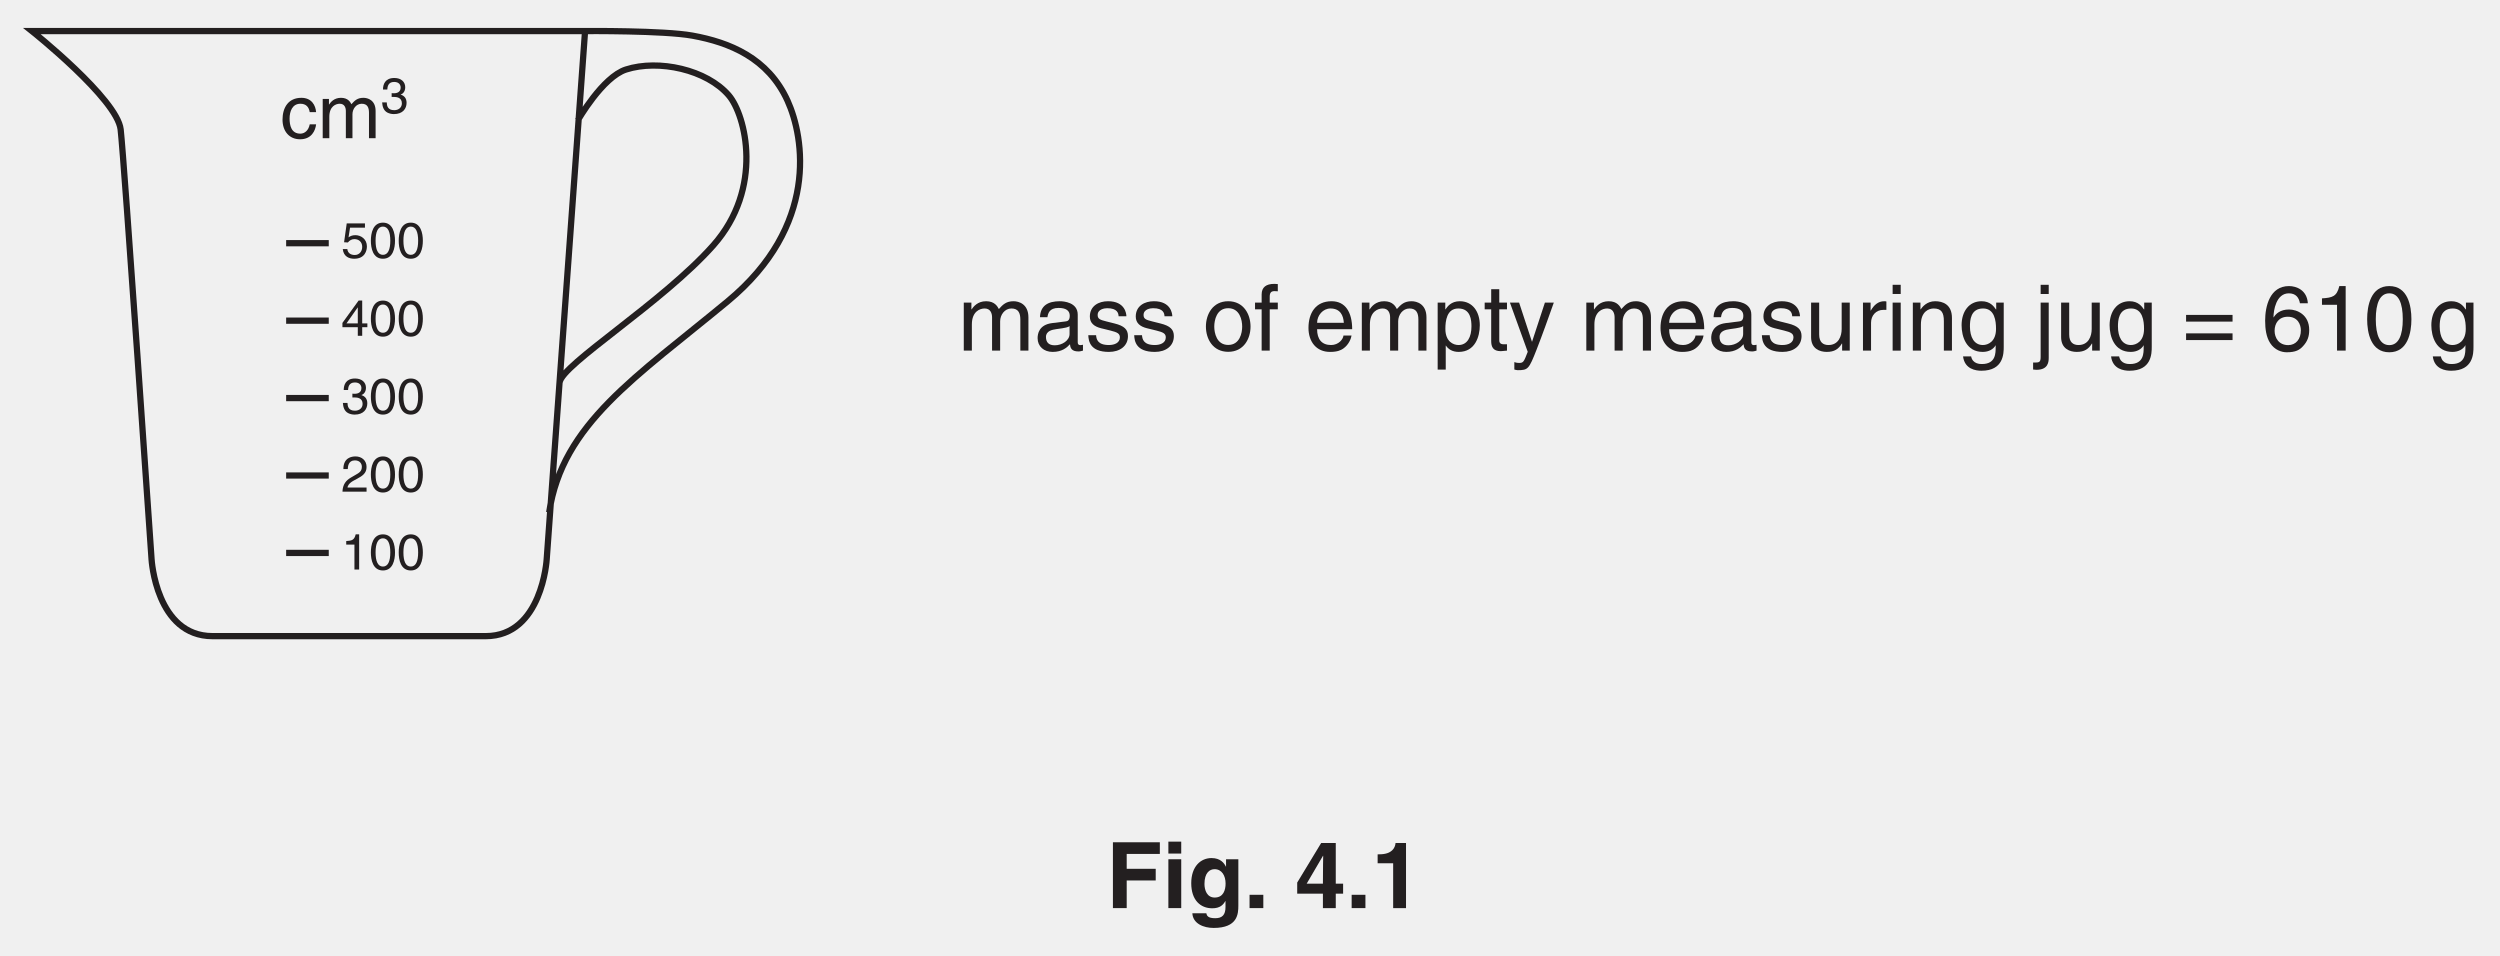
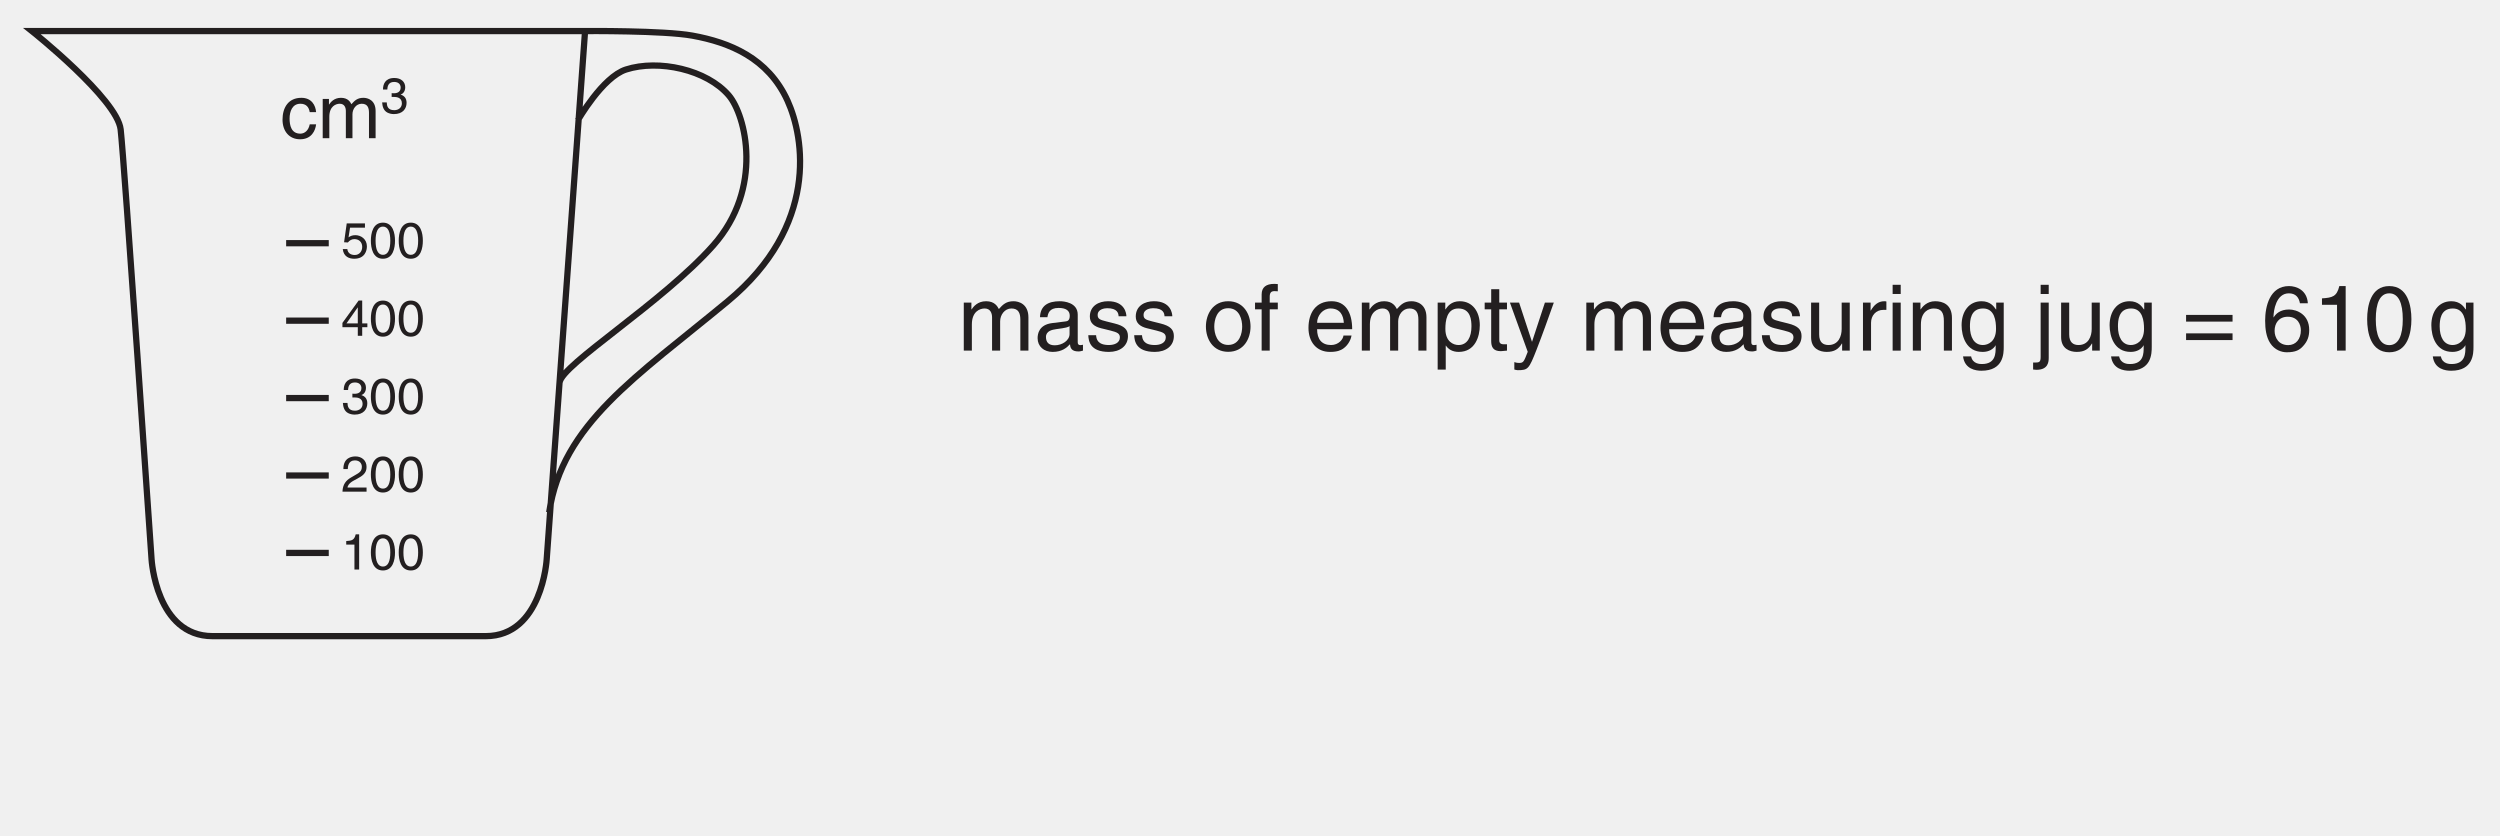
- <svg xmlns="http://www.w3.org/2000/svg" xmlns:xlink="http://www.w3.org/1999/xlink" data-id="0625_2002ON_02_q04_fig4-1" data-width-mm="105.66" data-height-mm="40.39" data-measure="false" data-source="0625/02 ON 2002 p5" version="1.1" width="299.5" height="114.5" viewBox="0 0 299.5 114.5">
+ <svg xmlns="http://www.w3.org/2000/svg" xmlns:xlink="http://www.w3.org/1999/xlink" data-id="0625_2002ON_02_q04_fig4-1" data-width-mm="105.66" data-height-mm="35.31" data-measure="false" data-source="0625/02 ON 2002 p5" version="1.1" width="299.5" height="100.093" viewBox="0 0 299.5 100.093">
  <defs>
    <clipPath id="clip_1">
-       <path transform="matrix(1,0,0,-1,-133,753)" d="M133 638.5H432.5V753H133Z" />
+       <path transform="matrix(1,0,0,-1,-133,753)" d="M133 652.906H432.5V753H133Z" />
    </clipPath>
    <clipPath id="clip_2">
      <path transform="matrix(1,0,0,-1,-133,753)" d="M0 0H595V842H0Z" />
    </clipPath>
    <clipPath id="clip_3">
      <path transform="matrix(1,0,0,-1,-133,753)" d="M0 842.04H594.96V0H0Z" />
    </clipPath>
    <clipPath id="clip_4">
      <path transform="matrix(1,0,0,-1,-133,753)" d="M-1 843H596V-1H-1Z" />
    </clipPath>
    <clipPath id="clip_5">
      <path transform="matrix(1,0,0,-1,-133,753)" d="M.015 842H595V0H.015Z" />
    </clipPath>
-     <path id="font_6_22" d="M.225 .301H.541V.428H.225V.590H.586V.717H.075V0H.225V.301Z" />
-     <path id="font_6_48" d="M.068 .532V0H.208V.532H.068M.208 .724H.068V.594H.208V.724Z" />
-     <path id="font_6_46" d="M.418 .532V.452H.416C.399 .487 .360 .545 .260 .545 .143 .545 .039 .455 .039 .271 .039 .086 .140-.002 .268-.002 .352-.002 .388 .036 .410 .077L.412 .075V.011C.412-.074 .376-.110 .301-.110 .220-.110 .209-.083 .203-.056H.051C.057-.169 .173-.216 .283-.216 .545-.216 .552-.063 .552 .028V.532H.418M.183 .263C.183 .386 .241 .424 .293 .424 .371 .424 .413 .354 .413 .268 .413 .196 .389 .115 .294 .115 .211 .115 .183 .195 .183 .263Z" />
-     <path id="font_6_5" d="M.213 .145H.063V0H.213V.145Z" />
-     <path id="font_6_1" d="" />
-     <path id="font_6_11" d="M.129 .266 .307 .570H.309C.309 .548 .306 .438 .306 .266H.129M.526 .266H.446V.709H.287L.026 .278V.157H.306V0H.446V.157H.526V.266Z" />
-     <path id="font_6_8" d="M.068 .488H.237V0H.377V.709H.263C.259 .656 .223 .586 .088 .586H.068V.488Z" />
-     <clipPath id="clip_7">
+     <clipPath id="clip_6">
      <path transform="matrix(1,0,0,-1,-133,753)" d="M0 842.04H594.96V0H0Z" />
    </clipPath>
-     <clipPath id="clip_8">
+     <clipPath id="clip_7">
      <path transform="matrix(1,0,0,-1,-133,753)" d="M-1 843H596V-1H-1Z" />
    </clipPath>
-     <clipPath id="clip_9">
+     <clipPath id="clip_8">
      <path transform="matrix(1,0,0,-1,-133,753)" d="M204.25 190.98H364.64V102.929H204.25Z" clip-rule="evenodd" />
    </clipPath>
-     <clipPath id="clip_10">
+     <clipPath id="clip_9">
      <path transform="matrix(1,0,0,-1,-133,753)" d="M204.25 68.98H568.505V190.135H204.25Z" />
    </clipPath>
-     <clipPath id="clip_11">
+     <clipPath id="clip_10">
      <path transform="matrix(1,0,0,-1,-133,753)" d="M0 842.04H594.96V0H0Z" />
    </clipPath>
-     <clipPath id="clip_12">
+     <clipPath id="clip_11">
      <path transform="matrix(1,0,0,-1,-133,753)" d="M-1 843H596V-1H-1Z" />
    </clipPath>
-     <clipPath id="clip_13">
+     <clipPath id="clip_12">
      <path transform="matrix(1,0,0,-1,-133,753)" d="M98.41 622.93H470.49V548.26H98.41Z" clip-rule="evenodd" />
    </clipPath>
-     <clipPath id="clip_14">
+     <clipPath id="clip_13">
      <path transform="matrix(1,0,0,-1,-133,753)" d="M98.41 509.93H470.193V622.757H98.41Z" />
    </clipPath>
-     <clipPath id="clip_15">
+     <clipPath id="clip_14">
      <path transform="matrix(1,0,0,-1,-133,753)" d="M0 842.04H594.96V0H0Z" />
    </clipPath>
-     <clipPath id="clip_16">
+     <clipPath id="clip_15">
      <path transform="matrix(1,0,0,-1,-133,753)" d="M-1 843H596V-1H-1Z" />
    </clipPath>
-     <clipPath id="clip_17">
+     <clipPath id="clip_16">
      <path transform="matrix(1,0,0,-1,-133,753)" d="M135.75 749.83H433.15V673.21H135.75Z" clip-rule="evenodd" />
    </clipPath>
-     <clipPath id="clip_18">
+     <clipPath id="clip_17">
      <path transform="matrix(1,0,0,-1,-133,753)" d="M135.75 636.83H435.939V749.657H135.75Z" />
    </clipPath>
-     <path id="font_19_10" d="M.358 .703H.289C.261 .588 .214 .577 .100 .569V.499H.264V0H.358V.703Z" />
-     <path id="font_19_9" d="M.424 .342C.424 .166 .378 .060 .277 .060 .176 .060 .130 .166 .130 .342 .130 .518 .176 .624 .277 .624 .378 .624 .424 .518 .424 .342M.518 .342C.518 .488 .479 .703 .277 .703 .075 .703 .036 .488 .036 .342 .036 .196 .075-.018 .277-.018 .479-.018 .518 .196 .518 .342Z" />
-     <path id="font_19_11" d="M.131 .451C.134 .500 .140 .624 .273 .624 .376 .624 .412 .553 .412 .497 .412 .405 .358 .376 .283 .333L.190 .279C.097 .224 .030 .146 .025 0H.506V.082H.125C.128 .110 .149 .165 .245 .218L.319 .258C.423 .314 .506 .367 .506 .493 .506 .624 .408 .703 .286 .703 .210 .703 .043 .680 .043 .451H.131Z" />
-     <path id="font_19_12" d="M.223 .324C.236 .324 .250 .325 .263 .325 .323 .325 .427 .314 .427 .196 .427 .115 .364 .060 .274 .060 .143 .060 .127 .149 .125 .215H.033C.039 .134 .060 .053 .138 .012 .172-.005 .216-.018 .268-.018 .447-.018 .521 .092 .521 .207 .521 .301 .472 .349 .404 .371V.373C.442 .385 .494 .428 .494 .518 .494 .625 .413 .703 .277 .703 .092 .703 .050 .576 .050 .473H.136C.140 .522 .148 .624 .273 .624 .378 .624 .403 .555 .403 .513 .403 .425 .337 .398 .269 .398 .254 .398 .238 .399 .223 .400V.324Z" />
-     <path id="font_19_13" d="M.522 .171V.247H.419V.703H.347L.024 .257V.171H.331V0H.419V.171H.522M.329 .566H.331V.247H.105L.329 .566Z" />
-     <path id="font_19_14" d="M.176 .602H.474V.688H.110L.057 .311 .133 .307C.166 .350 .212 .374 .263 .374 .350 .374 .419 .319 .419 .218 .419 .130 .362 .057 .271 .057 .192 .057 .131 .093 .122 .175H.031C.048 .018 .166-.018 .258-.018 .478-.018 .513 .150 .513 .228 .513 .373 .396 .453 .282 .453 .219 .453 .176 .432 .146 .409L.176 .602Z" />
-     <path id="font_19_45" d="M.476 .347C.469 .438 .417 .538 .280 .538 .107 .538 .029 .409 .029 .247 .029 .096 .116-.014 .263-.014 .416-.014 .467 .102 .476 .185H.391C.376 .105 .325 .061 .266 .061 .145 .061 .123 .172 .123 .262 .123 .355 .158 .459 .267 .459 .341 .459 .380 .417 .391 .347H.476Z" />
-     <path id="font_19_55" d="M.064 0H.152V.285C.152 .427 .240 .459 .291 .459 .355 .459 .372 .406 .372 .362V0H.460V.319C.460 .389 .509 .459 .583 .459 .658 .459 .680 .410 .680 .338V0H.768V.362C.768 .509 .662 .538 .606 .538 .526 .538 .490 .502 .446 .453 .431 .481 .401 .538 .307 .538 .213 .538 .168 .477 .149 .449H.147V.523H.064V0Z" />
-     <path id="font_19_43" d="M.142 .364C.148 .404 .162 .465 .263 .465 .345 .465 .385 .435 .385 .380 .385 .328 .360 .320 .339 .318L.194 .300C.048 .282 .035 .180 .035 .136 .035 .046 .103-.014 .199-.014 .301-.014 .354 .033 .388 .070 .391 .030 .403-.009 .481-.009 .501-.009 .514-.003 .529 .000V.064C.519 .062 .508 .060 .500 .060 .482 .060 .472 .069 .472 .091V.392C.472 .526 .319 .538 .277 .538 .148 .538 .065 .489 .061 .364L.142 .364M.383 .181C.383 .111 .303 .058 .222 .058 .155 .058 .126 .092 .126 .149 .126 .215 .195 .228 .238 .234 .347 .248 .369 .256 .383 .267V.181Z" />
-     <path id="font_19_61" d="M.446 .374C.446 .400 .433 .538 .246 .538 .143 .538 .048 .486 .048 .371 .048 .299 .097 .262 .169 .244L.271 .219C.347 .200 .375 .186 .375 .144 .375 .086 .319 .061 .255 .061 .131 .061 .119 .127 .116 .168H.031C.034 .105 .049-.014 .256-.014 .375-.014 .463 .050 .463 .158 .463 .229 .425 .269 .316 .296L.228 .318C.160 .335 .133 .345 .133 .388 .133 .453 .210 .462 .237 .462 .348 .462 .360 .407 .361 .374H.446Z" />
-     <path id="font_19_1" d="" />
-     <path id="font_19_57" d="M.034 .262C.034 .127 .110-.013 .277-.013 .444-.013 .520 .127 .520 .262 .520 .397 .444 .538 .277 .538 .110 .538 .034 .397 .034 .262M.125 .262C.125 .332 .151 .462 .277 .462 .403 .462 .429 .332 .429 .262 .429 .192 .403 .062 .277 .062 .151 .062 .125 .192 .125 .262Z" />
-     <path id="font_19_48" d="M.261 .450V.523H.173V.587C.173 .629 .187 .648 .225 .648 .236 .648 .250 .647 .261 .646V.725C.247 .726 .234 .727 .222 .727 .135 .727 .085 .691 .085 .612V.523H.013V.450H.085V0H.173V.450H.261Z" />
-     <path id="font_19_47" d="M.420 .164C.417 .125 .368 .061 .285 .061 .184 .061 .133 .124 .133 .233H.515C.515 .418 .441 .538 .291 .538 .117 .538 .039 .409 .039 .247 .039 .096 .126-.014 .273-.014 .357-.014 .391 .005 .416 .021 .481 .065 .505 .139 .508 .164H.420M.133 .303C.133 .384 .197 .459 .278 .459 .385 .459 .419 .384 .424 .303H.133Z" />
-     <path id="font_19_58" d="M.141 .237C.141 .322 .155 .459 .282 .459 .418 .459 .425 .330 .425 .263 .425 .148 .380 .061 .284 .061 .228 .061 .141 .098 .141 .237M.057-.207H.145V.055H.147C.170 .018 .216-.014 .286-.014 .464-.014 .516 .152 .516 .277 .516 .424 .437 .538 .298 .538 .203 .538 .163 .479 .142 .449H.140V.523H.057V-.207Z" />
-     <path id="font_19_62" d="M.256 .450V.523H.172V.669H.084V.523H.013V.450H.084V.105C.084 .042 .103-.006 .190-.006 .199-.006 .224-.002 .256 .000V.069H.225C.207 .069 .172 .069 .172 .110V.450H.256Z" />
-     <path id="font_19_67" d="M.251 .097H.25L.110 .523H.010L.204-.013C.162-.121 .157-.134 .111-.134 .087-.134 .069-.129 .058-.125V-.206C.072-.209 .082-.213 .095-.213 .208-.213 .217-.201 .300 .010 .367 .181 .427 .352 .488 .523H.391L.251 .097Z" />
-     <path id="font_19_63" d="M.488 0V.523H.400V.235C.400 .159 .367 .061 .256 .061 .199 .061 .155 .090 .155 .176V.523H.067V.147C.067 .022 .160-.014 .237-.014 .321-.014 .366 .017 .403 .078L.405 .076V0H.488Z" />
-     <path id="font_19_60" d="M.164 .304C.164 .380 .216 .444 .298 .444H.331V.535C.324 .537 .319 .538 .308 .538 .242 .538 .196 .497 .161 .436H.159V.523H.076V0H.164V.304Z" />
-     <path id="font_19_51" d="M.154 .523H.066V0H.154V.523M.154 .617V.717H.066V.617H.154Z" />
-     <path id="font_19_56" d="M.490 .356C.490 .505 .388 .538 .307 .538 .217 .538 .168 .477 .149 .449H.147V.523H.064V0H.152V.285C.152 .427 .240 .459 .291 .459 .376 .459 .402 .413 .402 .322V0H.490V.356Z" />
-     <path id="font_19_49" d="M.130 .263C.130 .330 .137 .459 .273 .459 .400 .459 .414 .322 .414 .237 .414 .098 .327 .061 .271 .061 .175 .061 .130 .148 .130 .263M.498 .523H.416V.449H.413C.392 .479 .352 .538 .257 .538 .118 .538 .039 .424 .039 .277 .039 .152 .091-.014 .269-.014 .339-.014 .385 .018 .408 .055V.059H.410V.037C.410-.024 .413-.146 .261-.146 .240-.146 .159-.146 .143-.063H.055C.072-.202 .194-.219 .255-.219 .497-.219 .498-.031 .498 .043V.523Z" />
-     <path id="font_19_52" d="M.154 .523H.066V-.066C.066-.125 .053-.130 .001-.130H-.016V-.206C-.003-.208 .008-.209 .020-.209 .150-.209 .154-.121 .154-.076V.523M.154 .717H.066V.617H.154V.717Z" />
-     <path id="font_19_19" d="M.544 .389H.038V.316H.544V.389M.544 .188H.038V.115H.544V.188Z" />
-     <path id="font_19_15" d="M.502 .516C.493 .659 .378 .703 .297 .703 .087 .703 .037 .481 .037 .327 .037 .235 .049 .149 .091 .083 .141 .005 .218-.018 .272-.018 .371-.018 .413 .008 .450 .049 .498 .101 .517 .153 .517 .225 .517 .393 .383 .448 .297 .448 .201 .448 .152 .400 .130 .362L.128 .364C.128 .438 .157 .624 .295 .624 .371 .624 .405 .578 .416 .516H.502M.140 .216C.140 .299 .187 .369 .284 .369 .393 .369 .426 .283 .426 .221 .426 .126 .372 .060 .288 .060 .185 .060 .140 .141 .140 .216Z" />
-     <clipPath id="clip_20">
+     <path id="font_18_10" d="M.358 .703H.289C.261 .588 .214 .577 .100 .569V.499H.264V0H.358V.703Z" />
+     <path id="font_18_9" d="M.424 .342C.424 .166 .378 .060 .277 .060 .176 .060 .130 .166 .130 .342 .130 .518 .176 .624 .277 .624 .378 .624 .424 .518 .424 .342M.518 .342C.518 .488 .479 .703 .277 .703 .075 .703 .036 .488 .036 .342 .036 .196 .075-.018 .277-.018 .479-.018 .518 .196 .518 .342Z" />
+     <path id="font_18_11" d="M.131 .451C.134 .500 .140 .624 .273 .624 .376 .624 .412 .553 .412 .497 .412 .405 .358 .376 .283 .333L.190 .279C.097 .224 .030 .146 .025 0H.506V.082H.125C.128 .110 .149 .165 .245 .218L.319 .258C.423 .314 .506 .367 .506 .493 .506 .624 .408 .703 .286 .703 .210 .703 .043 .680 .043 .451H.131Z" />
+     <path id="font_18_12" d="M.223 .324C.236 .324 .250 .325 .263 .325 .323 .325 .427 .314 .427 .196 .427 .115 .364 .060 .274 .060 .143 .060 .127 .149 .125 .215H.033C.039 .134 .060 .053 .138 .012 .172-.005 .216-.018 .268-.018 .447-.018 .521 .092 .521 .207 .521 .301 .472 .349 .404 .371V.373C.442 .385 .494 .428 .494 .518 .494 .625 .413 .703 .277 .703 .092 .703 .050 .576 .050 .473H.136C.140 .522 .148 .624 .273 .624 .378 .624 .403 .555 .403 .513 .403 .425 .337 .398 .269 .398 .254 .398 .238 .399 .223 .400V.324Z" />
+     <path id="font_18_13" d="M.522 .171V.247H.419V.703H.347L.024 .257V.171H.331V0H.419V.171H.522M.329 .566H.331V.247H.105L.329 .566Z" />
+     <path id="font_18_14" d="M.176 .602H.474V.688H.110L.057 .311 .133 .307C.166 .350 .212 .374 .263 .374 .350 .374 .419 .319 .419 .218 .419 .130 .362 .057 .271 .057 .192 .057 .131 .093 .122 .175H.031C.048 .018 .166-.018 .258-.018 .478-.018 .513 .150 .513 .228 .513 .373 .396 .453 .282 .453 .219 .453 .176 .432 .146 .409L.176 .602Z" />
+     <path id="font_18_45" d="M.476 .347C.469 .438 .417 .538 .280 .538 .107 .538 .029 .409 .029 .247 .029 .096 .116-.014 .263-.014 .416-.014 .467 .102 .476 .185H.391C.376 .105 .325 .061 .266 .061 .145 .061 .123 .172 .123 .262 .123 .355 .158 .459 .267 .459 .341 .459 .380 .417 .391 .347H.476Z" />
+     <path id="font_18_55" d="M.064 0H.152V.285C.152 .427 .240 .459 .291 .459 .355 .459 .372 .406 .372 .362V0H.460V.319C.460 .389 .509 .459 .583 .459 .658 .459 .680 .410 .680 .338V0H.768V.362C.768 .509 .662 .538 .606 .538 .526 .538 .490 .502 .446 .453 .431 .481 .401 .538 .307 .538 .213 .538 .168 .477 .149 .449H.147V.523H.064V0Z" />
+     <path id="font_18_43" d="M.142 .364C.148 .404 .162 .465 .263 .465 .345 .465 .385 .435 .385 .380 .385 .328 .360 .320 .339 .318L.194 .300C.048 .282 .035 .180 .035 .136 .035 .046 .103-.014 .199-.014 .301-.014 .354 .033 .388 .070 .391 .030 .403-.009 .481-.009 .501-.009 .514-.003 .529 .000V.064C.519 .062 .508 .060 .500 .060 .482 .060 .472 .069 .472 .091V.392C.472 .526 .319 .538 .277 .538 .148 .538 .065 .489 .061 .364L.142 .364M.383 .181C.383 .111 .303 .058 .222 .058 .155 .058 .126 .092 .126 .149 .126 .215 .195 .228 .238 .234 .347 .248 .369 .256 .383 .267V.181Z" />
+     <path id="font_18_61" d="M.446 .374C.446 .400 .433 .538 .246 .538 .143 .538 .048 .486 .048 .371 .048 .299 .097 .262 .169 .244L.271 .219C.347 .200 .375 .186 .375 .144 .375 .086 .319 .061 .255 .061 .131 .061 .119 .127 .116 .168H.031C.034 .105 .049-.014 .256-.014 .375-.014 .463 .050 .463 .158 .463 .229 .425 .269 .316 .296L.228 .318C.160 .335 .133 .345 .133 .388 .133 .453 .210 .462 .237 .462 .348 .462 .360 .407 .361 .374H.446Z" />
+     <path id="font_18_1" d="" />
+     <path id="font_18_57" d="M.034 .262C.034 .127 .110-.013 .277-.013 .444-.013 .520 .127 .520 .262 .520 .397 .444 .538 .277 .538 .110 .538 .034 .397 .034 .262M.125 .262C.125 .332 .151 .462 .277 .462 .403 .462 .429 .332 .429 .262 .429 .192 .403 .062 .277 .062 .151 .062 .125 .192 .125 .262Z" />
+     <path id="font_18_48" d="M.261 .450V.523H.173V.587C.173 .629 .187 .648 .225 .648 .236 .648 .250 .647 .261 .646V.725C.247 .726 .234 .727 .222 .727 .135 .727 .085 .691 .085 .612V.523H.013V.450H.085V0H.173V.450H.261Z" />
+     <path id="font_18_47" d="M.420 .164C.417 .125 .368 .061 .285 .061 .184 .061 .133 .124 .133 .233H.515C.515 .418 .441 .538 .291 .538 .117 .538 .039 .409 .039 .247 .039 .096 .126-.014 .273-.014 .357-.014 .391 .005 .416 .021 .481 .065 .505 .139 .508 .164H.420M.133 .303C.133 .384 .197 .459 .278 .459 .385 .459 .419 .384 .424 .303H.133Z" />
+     <path id="font_18_58" d="M.141 .237C.141 .322 .155 .459 .282 .459 .418 .459 .425 .330 .425 .263 .425 .148 .380 .061 .284 .061 .228 .061 .141 .098 .141 .237M.057-.207H.145V.055H.147C.170 .018 .216-.014 .286-.014 .464-.014 .516 .152 .516 .277 .516 .424 .437 .538 .298 .538 .203 .538 .163 .479 .142 .449H.140V.523H.057V-.207Z" />
+     <path id="font_18_62" d="M.256 .450V.523H.172V.669H.084V.523H.013V.450H.084V.105C.084 .042 .103-.006 .190-.006 .199-.006 .224-.002 .256 .000V.069H.225C.207 .069 .172 .069 .172 .110V.450H.256Z" />
+     <path id="font_18_67" d="M.251 .097H.25L.110 .523H.010L.204-.013C.162-.121 .157-.134 .111-.134 .087-.134 .069-.129 .058-.125V-.206C.072-.209 .082-.213 .095-.213 .208-.213 .217-.201 .300 .010 .367 .181 .427 .352 .488 .523H.391L.251 .097Z" />
+     <path id="font_18_63" d="M.488 0V.523H.400V.235C.400 .159 .367 .061 .256 .061 .199 .061 .155 .090 .155 .176V.523H.067V.147C.067 .022 .160-.014 .237-.014 .321-.014 .366 .017 .403 .078L.405 .076V0H.488Z" />
+     <path id="font_18_60" d="M.164 .304C.164 .380 .216 .444 .298 .444H.331V.535C.324 .537 .319 .538 .308 .538 .242 .538 .196 .497 .161 .436H.159V.523H.076V0H.164V.304Z" />
+     <path id="font_18_51" d="M.154 .523H.066V0H.154V.523M.154 .617V.717H.066V.617H.154Z" />
+     <path id="font_18_56" d="M.490 .356C.490 .505 .388 .538 .307 .538 .217 .538 .168 .477 .149 .449H.147V.523H.064V0H.152V.285C.152 .427 .240 .459 .291 .459 .376 .459 .402 .413 .402 .322V0H.490V.356Z" />
+     <path id="font_18_49" d="M.130 .263C.130 .330 .137 .459 .273 .459 .400 .459 .414 .322 .414 .237 .414 .098 .327 .061 .271 .061 .175 .061 .130 .148 .130 .263M.498 .523H.416V.449H.413C.392 .479 .352 .538 .257 .538 .118 .538 .039 .424 .039 .277 .039 .152 .091-.014 .269-.014 .339-.014 .385 .018 .408 .055V.059H.410V.037C.410-.024 .413-.146 .261-.146 .240-.146 .159-.146 .143-.063H.055C.072-.202 .194-.219 .255-.219 .497-.219 .498-.031 .498 .043V.523Z" />
+     <path id="font_18_52" d="M.154 .523H.066V-.066C.066-.125 .053-.130 .001-.130H-.016V-.206C-.003-.208 .008-.209 .020-.209 .150-.209 .154-.121 .154-.076V.523M.154 .717H.066V.617H.154V.717Z" />
+     <path id="font_18_19" d="M.544 .389H.038V.316H.544V.389M.544 .188H.038V.115H.544V.188Z" />
+     <path id="font_18_15" d="M.502 .516C.493 .659 .378 .703 .297 .703 .087 .703 .037 .481 .037 .327 .037 .235 .049 .149 .091 .083 .141 .005 .218-.018 .272-.018 .371-.018 .413 .008 .450 .049 .498 .101 .517 .153 .517 .225 .517 .393 .383 .448 .297 .448 .201 .448 .152 .400 .130 .362L.128 .364C.128 .438 .157 .624 .295 .624 .371 .624 .405 .578 .416 .516H.502M.140 .216C.140 .299 .187 .369 .284 .369 .393 .369 .426 .283 .426 .221 .426 .126 .372 .060 .288 .060 .185 .060 .140 .141 .140 .216Z" />
+     <clipPath id="clip_19">
      <path transform="matrix(1,0,0,-1,-133,753)" d="M0 842.04H594.96V0H0Z" />
    </clipPath>
-     <clipPath id="clip_21">
+     <clipPath id="clip_20">
      <path transform="matrix(1,0,0,-1,-133,753)" d="M-1 843H596V-1H-1Z" />
    </clipPath>
-     <clipPath id="clip_22">
+     <clipPath id="clip_21">
      <path transform="matrix(1,0,0,-1,-133,753)" d="M.015 842H595V0H.015Z" />
    </clipPath>
  </defs>
  <g clip-path="url(#clip_1)">
    <g clip-path="url(#clip_2)">
      <path transform="matrix(1,0,0,-1,-122,-77)" d="M0 0V0" fill="#ffffff" />
      <g clip-path="url(#clip_3)">
        <g clip-path="url(#clip_4)">
-           <g clip-path="url(#clip_5)">
-             <use data-text="F" xlink:href="#font_6_22" transform="matrix(11,0,0,-11,132.503,108.791)" fill="#231f20" />
-             <use data-text="i" xlink:href="#font_6_48" transform="matrix(11,0,0,-11,139.224,108.791)" fill="#231f20" />
-             <use data-text="g" xlink:href="#font_6_46" transform="matrix(11,0,0,-11,142.282,108.791)" fill="#231f20" />
-             <use data-text="." xlink:href="#font_6_5" transform="matrix(11,0,0,-11,149.003,108.791)" fill="#231f20" />
-             <use data-text="4" xlink:href="#font_6_11" transform="matrix(11,0,0,-11,155.119,108.791)" fill="#231f20" />
-             <use data-text="." xlink:href="#font_6_5" transform="matrix(11,0,0,-11,161.235,108.791)" fill="#231f20" />
-             <use data-text="1" xlink:href="#font_6_8" transform="matrix(11,0,0,-11,164.293,108.791)" fill="#231f20" />
+           <g clip-path="url(#clip_5)" />
+         </g>
+       </g>
+       <g clip-path="url(#clip_6)">
+         <g clip-path="url(#clip_7)">
+           <g clip-path="url(#clip_8)">
+             <g clip-path="url(#clip_9)" />
          </g>
        </g>
      </g>
-       <g clip-path="url(#clip_7)">
-         <g clip-path="url(#clip_8)">
-           <g clip-path="url(#clip_9)">
-             <g clip-path="url(#clip_10)" />
+       <g clip-path="url(#clip_10)">
+         <g clip-path="url(#clip_11)">
+           <g clip-path="url(#clip_12)">
+             <g clip-path="url(#clip_13)" />
          </g>
        </g>
      </g>
-       <g clip-path="url(#clip_11)">
-         <g clip-path="url(#clip_12)">
-           <g clip-path="url(#clip_13)">
-             <g clip-path="url(#clip_14)" />
-           </g>
-         </g>
-       </g>
-       <g clip-path="url(#clip_15)">
-         <g clip-path="url(#clip_16)">
-           <g clip-path="url(#clip_17)">
-             <g clip-path="url(#clip_18)">
+       <g clip-path="url(#clip_14)">
+         <g clip-path="url(#clip_15)">
+           <g clip-path="url(#clip_16)">
+             <g clip-path="url(#clip_17)">
              <path transform="matrix(1,0,0,-1,14.453,15.505)" stroke-width=".75" stroke-linecap="butt" stroke-miterlimit="4" stroke-linejoin="miter" fill="none" stroke="#231f20" d="M0 0C.423-3.66 3.705-51.508 3.705-51.508 3.705-51.508 4.247-60.704 11.008-60.704 17.77-60.704 36.975-60.704 43.737-60.704 50.499-60.704 51.04-51.508 51.04-51.508L55.638 11.785H-10.63C-10.63 11.785-.423 3.66 0 0ZM55.638 11.785C55.638 11.785 65.072 11.86 68.505 11.235 72.932 10.43 77.556 8.582 79.897 3.433 81.919-1.016 83.642-11.547 72.718-20.598 61.795-29.649 52.9-35.267 51.34-45.878M54.773 1.092C54.773 1.092 57.719 6.273 60.546 7.178 64.448 8.427 70.221 7.178 72.874 4.057 74.865 1.715 77.087-7.022 71.002-13.888 64.904-20.767 52.797-28.19 52.59-30.319M19.827-50.736H24.932M19.827-41.46H24.932M19.827-32.184H24.932M19.827-22.908H24.932M19.827-13.632H24.932" />
-               <use data-text="1" xlink:href="#font_19_10" transform="matrix(6,0,0,-6,40.878,68.234)" fill="#231f20" />
-               <use data-text="0" xlink:href="#font_19_9" transform="matrix(6,0,0,-6,44.214,68.234)" fill="#231f20" />
-               <use data-text="0" xlink:href="#font_19_9" transform="matrix(6,0,0,-6,47.550,68.234)" fill="#231f20" />
-               <use data-text="2" xlink:href="#font_19_11" transform="matrix(6,0,0,-6,40.878,58.898)" fill="#231f20" />
-               <use data-text="0" xlink:href="#font_19_9" transform="matrix(6,0,0,-6,44.214,58.898)" fill="#231f20" />
-               <use data-text="0" xlink:href="#font_19_9" transform="matrix(6,0,0,-6,47.550,58.898)" fill="#231f20" />
-               <use data-text="3" xlink:href="#font_19_12" transform="matrix(6,0,0,-6,40.878,49.562)" fill="#231f20" />
-               <use data-text="0" xlink:href="#font_19_9" transform="matrix(6,0,0,-6,44.214,49.562)" fill="#231f20" />
-               <use data-text="0" xlink:href="#font_19_9" transform="matrix(6,0,0,-6,47.550,49.562)" fill="#231f20" />
-               <use data-text="4" xlink:href="#font_19_13" transform="matrix(6,0,0,-6,40.878,40.226)" fill="#231f20" />
-               <use data-text="0" xlink:href="#font_19_9" transform="matrix(6,0,0,-6,44.214,40.226)" fill="#231f20" />
-               <use data-text="0" xlink:href="#font_19_9" transform="matrix(6,0,0,-6,47.550,40.226)" fill="#231f20" />
-               <use data-text="5" xlink:href="#font_19_14" transform="matrix(6,0,0,-6,40.878,30.890)" fill="#231f20" />
-               <use data-text="0" xlink:href="#font_19_9" transform="matrix(6,0,0,-6,44.214,30.890)" fill="#231f20" />
-               <use data-text="0" xlink:href="#font_19_9" transform="matrix(6,0,0,-6,47.550,30.890)" fill="#231f20" />
-               <use data-text="c" xlink:href="#font_19_45" transform="matrix(9,0,0,-9,33.585,16.560)" fill="#231f20" />
-               <use data-text="m" xlink:href="#font_19_55" transform="matrix(9,0,0,-9,38.085,16.560)" fill="#231f20" />
-               <use data-text="3" xlink:href="#font_19_12" transform="matrix(6,0,0,-6,45.582,13.560)" fill="#231f20" />
-               <use data-text="m" xlink:href="#font_19_55" transform="matrix(11,0,0,-11,114.757,42.005)" fill="#231f20" />
-               <use data-text="a" xlink:href="#font_19_43" transform="matrix(11,0,0,-11,123.920,42.005)" fill="#231f20" />
-               <use data-text="s" xlink:href="#font_19_61" transform="matrix(11,0,0,-11,130.036,42.005)" fill="#231f20" />
-               <use data-text="s" xlink:href="#font_19_61" transform="matrix(11,0,0,-11,135.536,42.005)" fill="#231f20" />
-               <use data-text="o" xlink:href="#font_19_57" transform="matrix(11,0,0,-11,144.094,42.005)" fill="#231f20" />
-               <use data-text="f" xlink:href="#font_19_48" transform="matrix(11,0,0,-11,150.210,42.005)" fill="#231f20" />
-               <use data-text="e" xlink:href="#font_19_47" transform="matrix(11,0,0,-11,156.326,42.005)" fill="#231f20" />
-               <use data-text="m" xlink:href="#font_19_55" transform="matrix(11,0,0,-11,162.442,42.005)" fill="#231f20" />
-               <use data-text="p" xlink:href="#font_19_58" transform="matrix(11,0,0,-11,171.605,42.005)" fill="#231f20" />
-               <use data-text="t" xlink:href="#font_19_62" transform="matrix(11,0,0,-11,177.721,42.005)" fill="#231f20" />
-               <use data-text="y" xlink:href="#font_19_67" transform="matrix(11,0,0,-11,180.779,42.005)" fill="#231f20" />
-               <use data-text="m" xlink:href="#font_19_55" transform="matrix(11,0,0,-11,189.337,42.005)" fill="#231f20" />
-               <use data-text="e" xlink:href="#font_19_47" transform="matrix(11,0,0,-11,198.500,42.005)" fill="#231f20" />
-               <use data-text="a" xlink:href="#font_19_43" transform="matrix(11,0,0,-11,204.616,42.005)" fill="#231f20" />
-               <use data-text="s" xlink:href="#font_19_61" transform="matrix(11,0,0,-11,210.732,42.005)" fill="#231f20" />
-               <use data-text="u" xlink:href="#font_19_63" transform="matrix(11,0,0,-11,216.232,42.005)" fill="#231f20" />
-               <use data-text="r" xlink:href="#font_19_60" transform="matrix(11,0,0,-11,222.348,42.005)" fill="#231f20" />
-               <use data-text="i" xlink:href="#font_19_51" transform="matrix(11,0,0,-11,226.011,42.005)" fill="#231f20" />
-               <use data-text="n" xlink:href="#font_19_56" transform="matrix(11,0,0,-11,228.453,42.005)" fill="#231f20" />
-               <use data-text="g" xlink:href="#font_19_49" transform="matrix(11,0,0,-11,234.569,42.005)" fill="#231f20" />
-               <use data-text="j" xlink:href="#font_19_52" transform="matrix(11,0,0,-11,243.743,42.005)" fill="#231f20" />
-               <use data-text="u" xlink:href="#font_19_63" transform="matrix(11,0,0,-11,246.185,42.005)" fill="#231f20" />
-               <use data-text="g" xlink:href="#font_19_49" transform="matrix(11,0,0,-11,252.301,42.005)" fill="#231f20" />
-               <use data-text="=" xlink:href="#font_19_19" transform="matrix(11,0,0,-11,261.475,42.005)" fill="#231f20" />
-               <use data-text="6" xlink:href="#font_19_15" transform="matrix(11,0,0,-11,270.957,42.005)" fill="#231f20" />
-               <use data-text="1" xlink:href="#font_19_10" transform="matrix(11,0,0,-11,277.073,42.005)" fill="#231f20" />
-               <use data-text="0" xlink:href="#font_19_9" transform="matrix(11,0,0,-11,283.189,42.005)" fill="#231f20" />
-               <use data-text="g" xlink:href="#font_19_49" transform="matrix(11,0,0,-11,290.845,42.005)" fill="#231f20" />
+               <use data-text="1" xlink:href="#font_18_10" transform="matrix(6,0,0,-6,40.878,68.234)" fill="#231f20" />
+               <use data-text="0" xlink:href="#font_18_9" transform="matrix(6,0,0,-6,44.214,68.234)" fill="#231f20" />
+               <use data-text="0" xlink:href="#font_18_9" transform="matrix(6,0,0,-6,47.550,68.234)" fill="#231f20" />
+               <use data-text="2" xlink:href="#font_18_11" transform="matrix(6,0,0,-6,40.878,58.898)" fill="#231f20" />
+               <use data-text="0" xlink:href="#font_18_9" transform="matrix(6,0,0,-6,44.214,58.898)" fill="#231f20" />
+               <use data-text="0" xlink:href="#font_18_9" transform="matrix(6,0,0,-6,47.550,58.898)" fill="#231f20" />
+               <use data-text="3" xlink:href="#font_18_12" transform="matrix(6,0,0,-6,40.878,49.562)" fill="#231f20" />
+               <use data-text="0" xlink:href="#font_18_9" transform="matrix(6,0,0,-6,44.214,49.562)" fill="#231f20" />
+               <use data-text="0" xlink:href="#font_18_9" transform="matrix(6,0,0,-6,47.550,49.562)" fill="#231f20" />
+               <use data-text="4" xlink:href="#font_18_13" transform="matrix(6,0,0,-6,40.878,40.226)" fill="#231f20" />
+               <use data-text="0" xlink:href="#font_18_9" transform="matrix(6,0,0,-6,44.214,40.226)" fill="#231f20" />
+               <use data-text="0" xlink:href="#font_18_9" transform="matrix(6,0,0,-6,47.550,40.226)" fill="#231f20" />
+               <use data-text="5" xlink:href="#font_18_14" transform="matrix(6,0,0,-6,40.878,30.890)" fill="#231f20" />
+               <use data-text="0" xlink:href="#font_18_9" transform="matrix(6,0,0,-6,44.214,30.890)" fill="#231f20" />
+               <use data-text="0" xlink:href="#font_18_9" transform="matrix(6,0,0,-6,47.550,30.890)" fill="#231f20" />
+               <use data-text="c" xlink:href="#font_18_45" transform="matrix(9,0,0,-9,33.585,16.560)" fill="#231f20" />
+               <use data-text="m" xlink:href="#font_18_55" transform="matrix(9,0,0,-9,38.085,16.560)" fill="#231f20" />
+               <use data-text="3" xlink:href="#font_18_12" transform="matrix(6,0,0,-6,45.582,13.560)" fill="#231f20" />
+               <use data-text="m" xlink:href="#font_18_55" transform="matrix(11,0,0,-11,114.757,42.005)" fill="#231f20" />
+               <use data-text="a" xlink:href="#font_18_43" transform="matrix(11,0,0,-11,123.920,42.005)" fill="#231f20" />
+               <use data-text="s" xlink:href="#font_18_61" transform="matrix(11,0,0,-11,130.036,42.005)" fill="#231f20" />
+               <use data-text="s" xlink:href="#font_18_61" transform="matrix(11,0,0,-11,135.536,42.005)" fill="#231f20" />
+               <use data-text="o" xlink:href="#font_18_57" transform="matrix(11,0,0,-11,144.094,42.005)" fill="#231f20" />
+               <use data-text="f" xlink:href="#font_18_48" transform="matrix(11,0,0,-11,150.210,42.005)" fill="#231f20" />
+               <use data-text="e" xlink:href="#font_18_47" transform="matrix(11,0,0,-11,156.326,42.005)" fill="#231f20" />
+               <use data-text="m" xlink:href="#font_18_55" transform="matrix(11,0,0,-11,162.442,42.005)" fill="#231f20" />
+               <use data-text="p" xlink:href="#font_18_58" transform="matrix(11,0,0,-11,171.605,42.005)" fill="#231f20" />
+               <use data-text="t" xlink:href="#font_18_62" transform="matrix(11,0,0,-11,177.721,42.005)" fill="#231f20" />
+               <use data-text="y" xlink:href="#font_18_67" transform="matrix(11,0,0,-11,180.779,42.005)" fill="#231f20" />
+               <use data-text="m" xlink:href="#font_18_55" transform="matrix(11,0,0,-11,189.337,42.005)" fill="#231f20" />
+               <use data-text="e" xlink:href="#font_18_47" transform="matrix(11,0,0,-11,198.500,42.005)" fill="#231f20" />
+               <use data-text="a" xlink:href="#font_18_43" transform="matrix(11,0,0,-11,204.616,42.005)" fill="#231f20" />
+               <use data-text="s" xlink:href="#font_18_61" transform="matrix(11,0,0,-11,210.732,42.005)" fill="#231f20" />
+               <use data-text="u" xlink:href="#font_18_63" transform="matrix(11,0,0,-11,216.232,42.005)" fill="#231f20" />
+               <use data-text="r" xlink:href="#font_18_60" transform="matrix(11,0,0,-11,222.348,42.005)" fill="#231f20" />
+               <use data-text="i" xlink:href="#font_18_51" transform="matrix(11,0,0,-11,226.011,42.005)" fill="#231f20" />
+               <use data-text="n" xlink:href="#font_18_56" transform="matrix(11,0,0,-11,228.453,42.005)" fill="#231f20" />
+               <use data-text="g" xlink:href="#font_18_49" transform="matrix(11,0,0,-11,234.569,42.005)" fill="#231f20" />
+               <use data-text="j" xlink:href="#font_18_52" transform="matrix(11,0,0,-11,243.743,42.005)" fill="#231f20" />
+               <use data-text="u" xlink:href="#font_18_63" transform="matrix(11,0,0,-11,246.185,42.005)" fill="#231f20" />
+               <use data-text="g" xlink:href="#font_18_49" transform="matrix(11,0,0,-11,252.301,42.005)" fill="#231f20" />
+               <use data-text="=" xlink:href="#font_18_19" transform="matrix(11,0,0,-11,261.475,42.005)" fill="#231f20" />
+               <use data-text="6" xlink:href="#font_18_15" transform="matrix(11,0,0,-11,270.957,42.005)" fill="#231f20" />
+               <use data-text="1" xlink:href="#font_18_10" transform="matrix(11,0,0,-11,277.073,42.005)" fill="#231f20" />
+               <use data-text="0" xlink:href="#font_18_9" transform="matrix(11,0,0,-11,283.189,42.005)" fill="#231f20" />
+               <use data-text="g" xlink:href="#font_18_49" transform="matrix(11,0,0,-11,290.845,42.005)" fill="#231f20" />
            </g>
          </g>
        </g>
      </g>
-       <g clip-path="url(#clip_20)">
-         <g clip-path="url(#clip_21)">
-           <g clip-path="url(#clip_22)">
-             <path transform="matrix(1,0,0,-1,395.525,-50.734)" stroke-width=".3" stroke-linecap="butt" stroke-miterlimit="10" stroke-linejoin="miter" fill="none" stroke="#000000" d="M0 0V-744.1" />
-           </g>
+       <g clip-path="url(#clip_19)">
+         <g clip-path="url(#clip_20)">
+           <g clip-path="url(#clip_21)" />
        </g>
      </g>
    </g>
  </g>
</svg>
